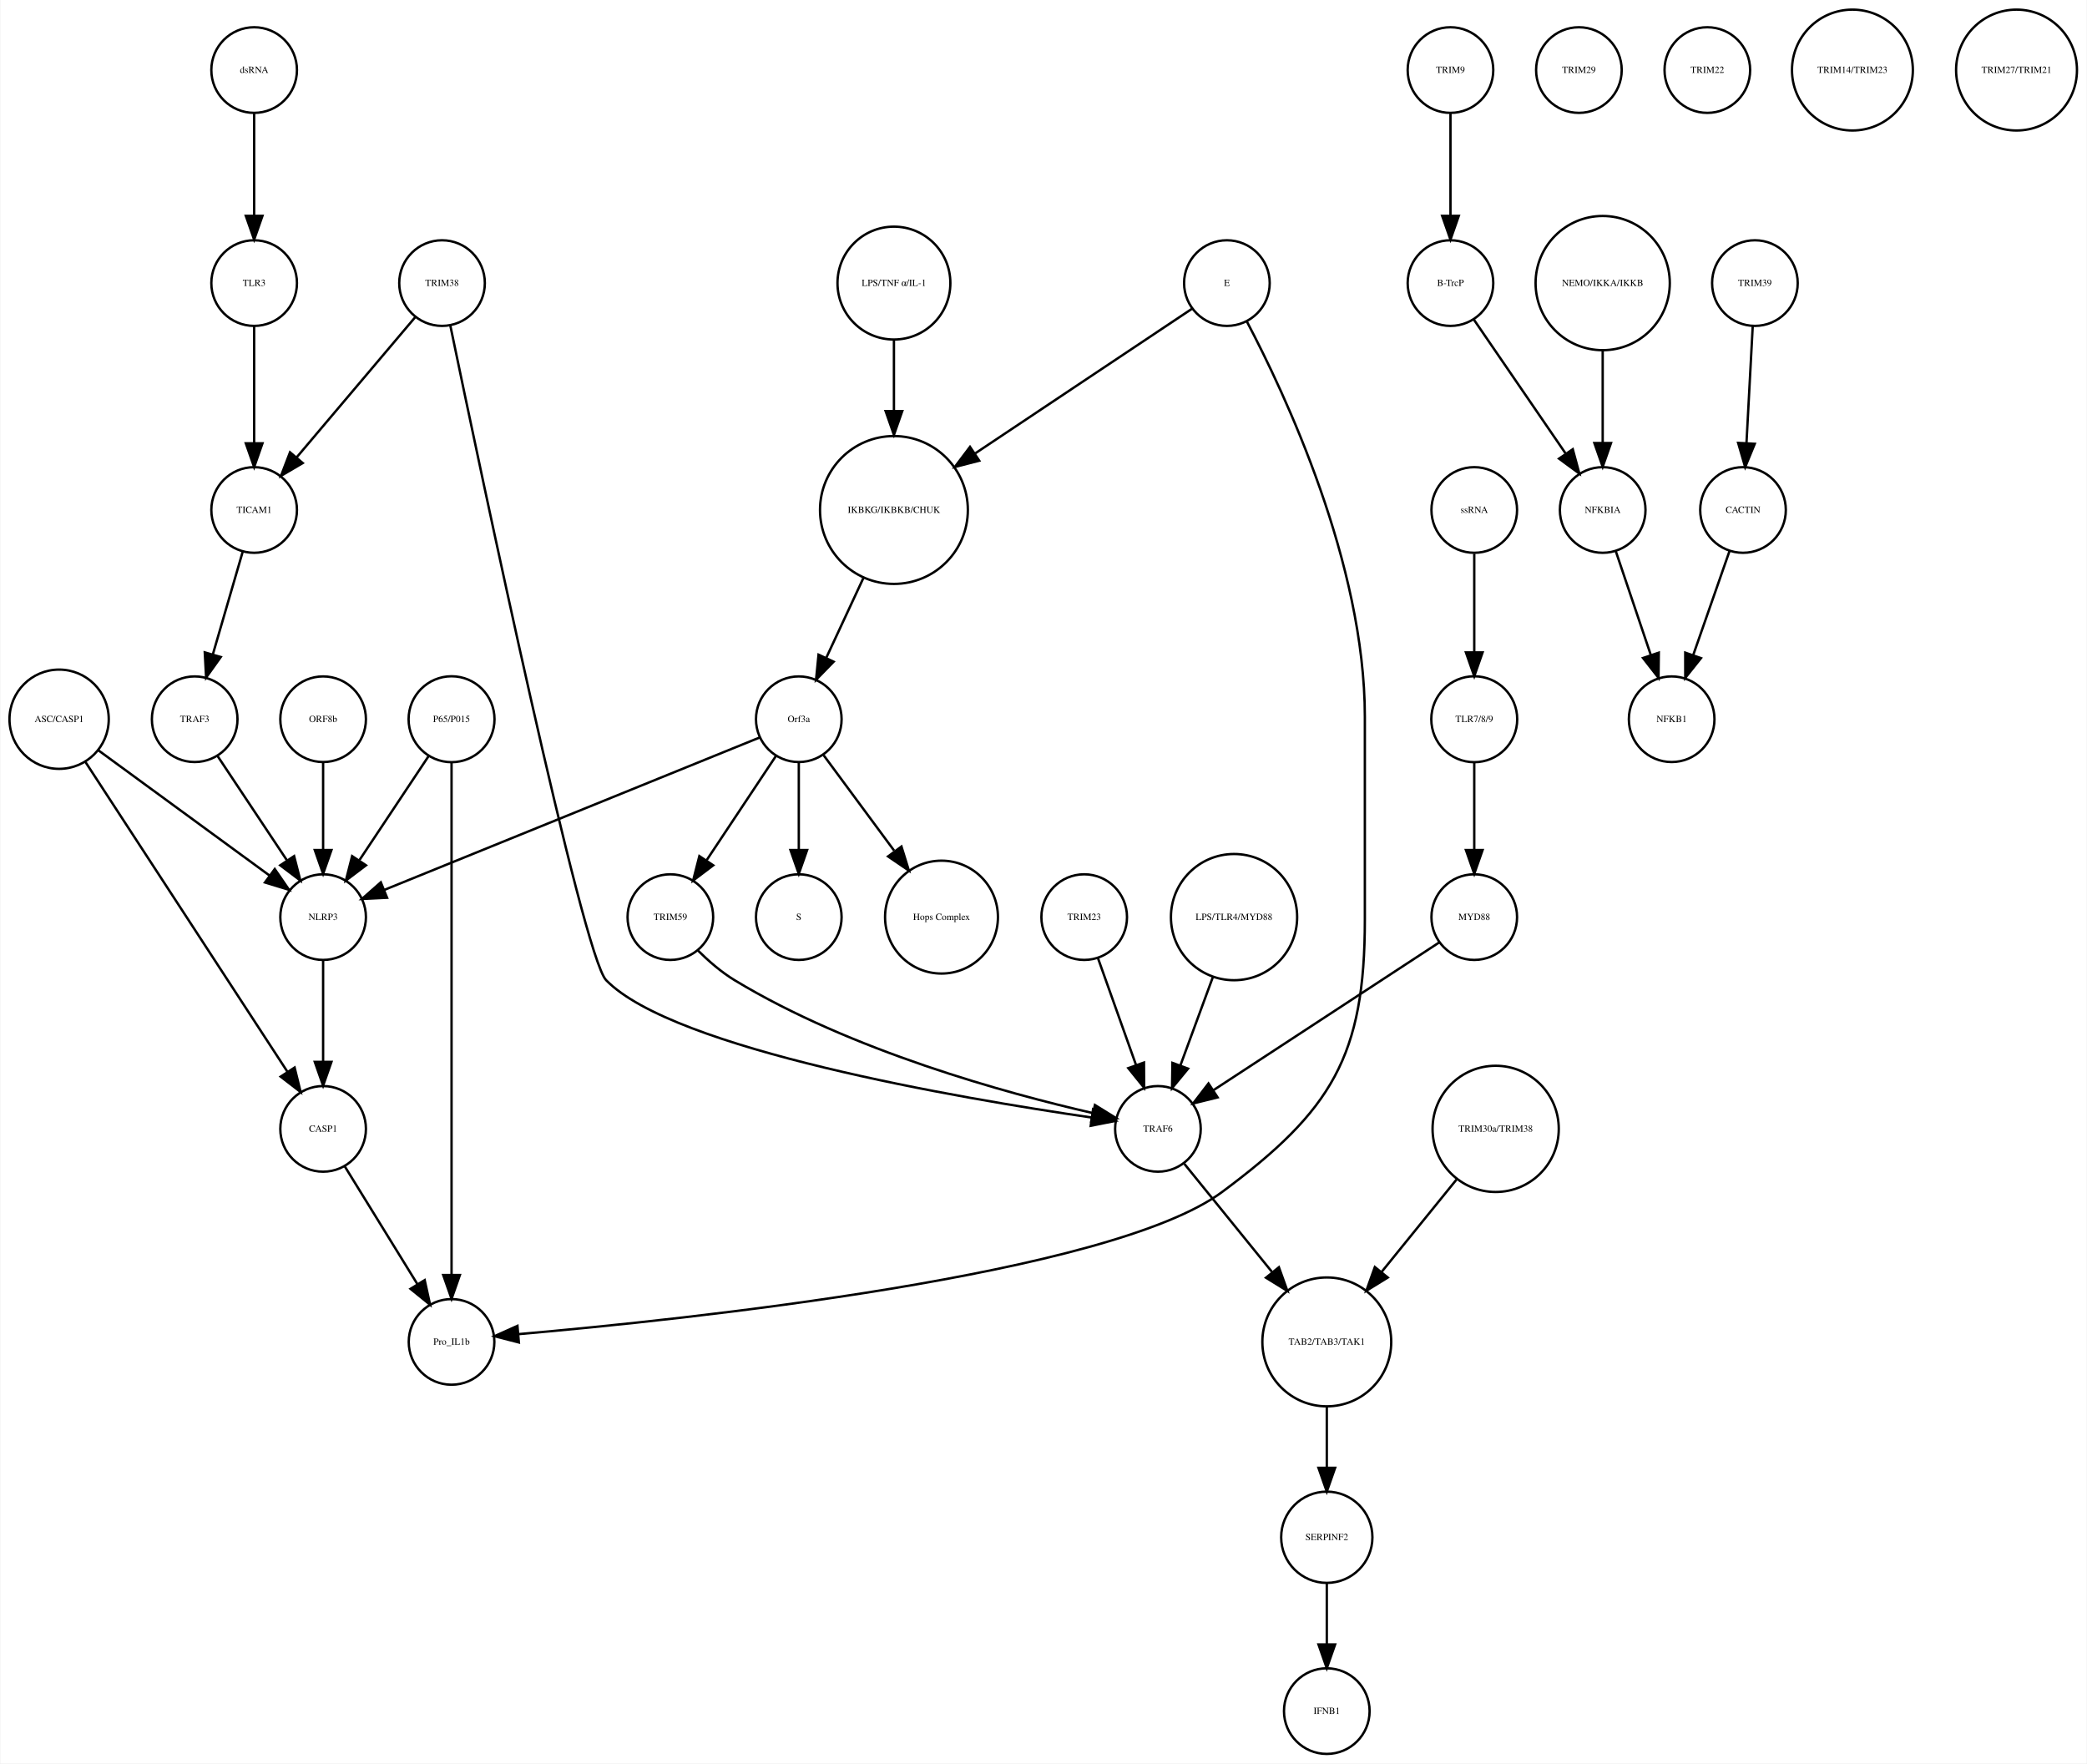
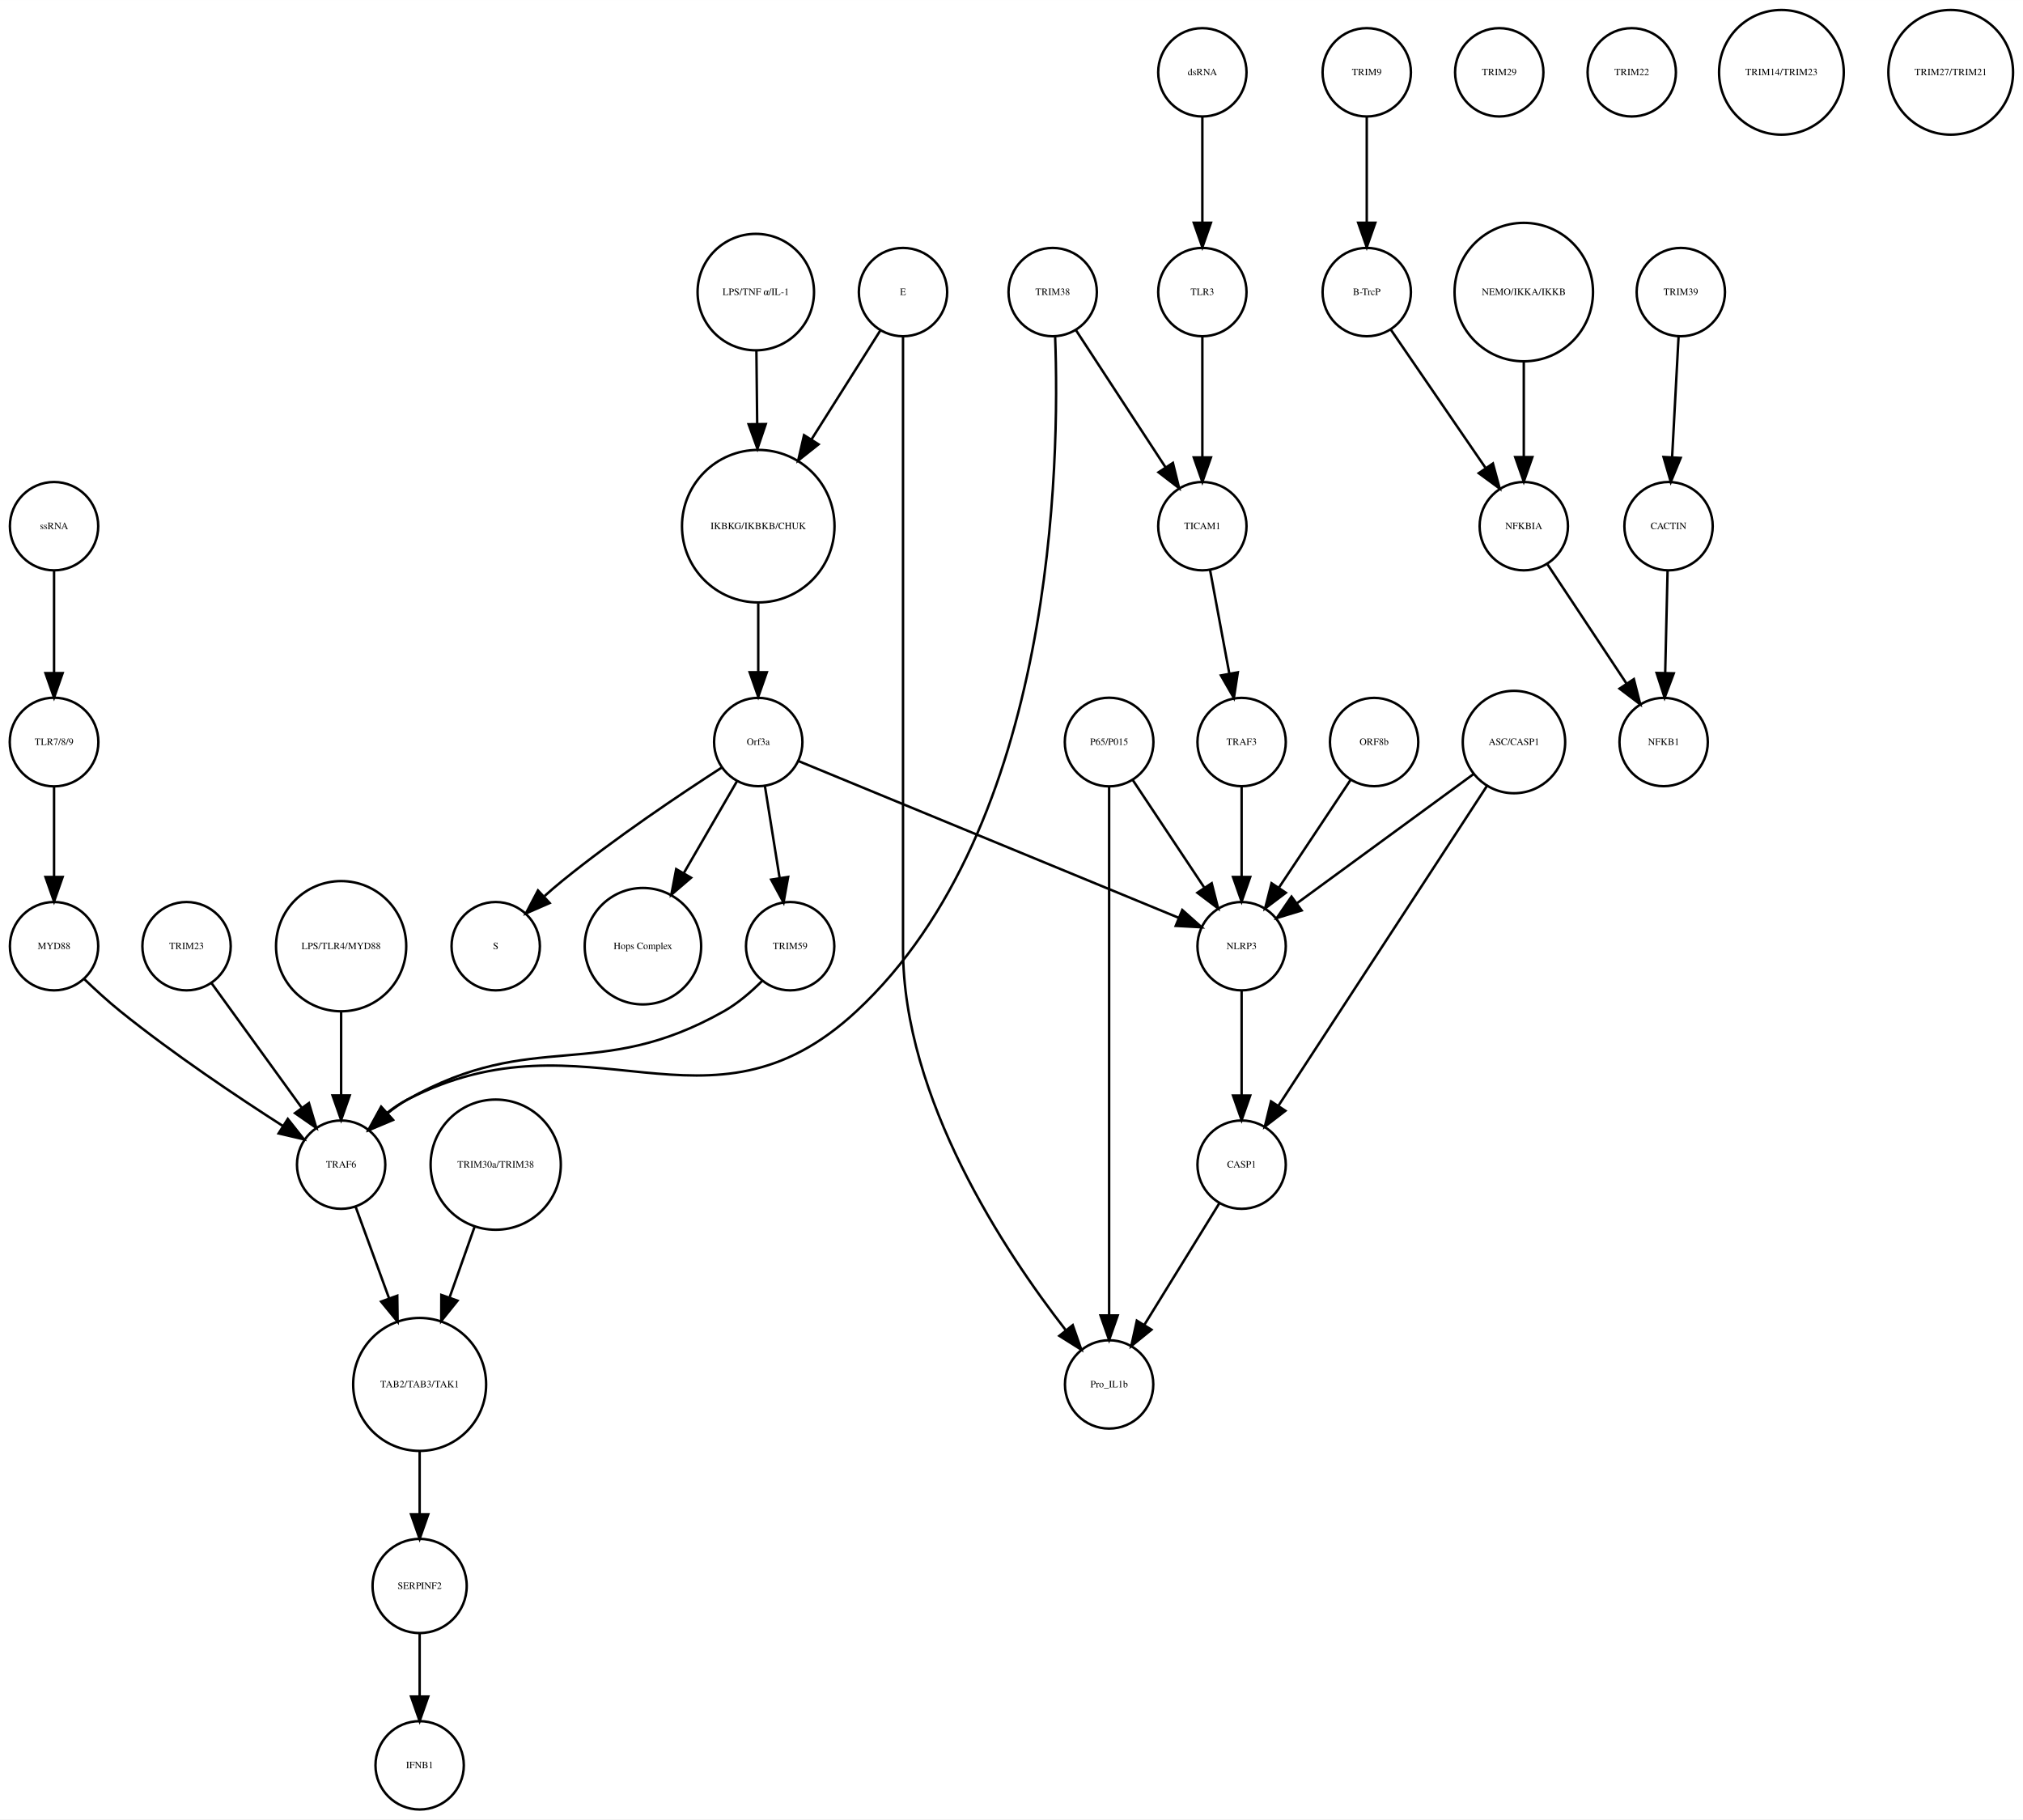
- <svg xmlns="http://www.w3.org/2000/svg" width="877pt" height="741pt" viewBox="0.00 0.00 877.14 741.41">
+ <svg xmlns="http://www.w3.org/2000/svg" width="824pt" height="741pt" viewBox="0.00 0.00 824.49 741.41">
  <g id="graph0" class="graph" transform="scale(1 1) rotate(0) translate(4 737.415)">
-     <polygon fill="white" stroke="none" points="-4,4 -4,-737.415 873.139,-737.415 873.139,4 -4,4" />
+     <polygon fill="white" stroke="none" points="-4,4 -4,-737.415 820.487,-737.415 820.487,4 -4,4" />
    <g id="node1" class="node">
-       <ellipse fill="none" stroke="black" cx="371.683" cy="-522.999" rx="31.08" ry="31.08" />
-       <text text-anchor="middle" x="371.683" y="-521.799" font-family="Times,serif" font-size="4.00">IKBKG/IKBKB/CHUK</text>
+       <ellipse fill="none" stroke="black" cx="305.031" cy="-522.999" rx="31.08" ry="31.08" />
+       <text text-anchor="middle" x="305.031" y="-521.799" font-family="Times,serif" font-size="4.00">IKBKG/IKBKB/CHUK</text>
    </g>
    <g id="node2" class="node">
-       <ellipse fill="none" stroke="black" cx="331.683" cy="-435.026" rx="18" ry="18" />
-       <text text-anchor="middle" x="331.683" y="-433.826" font-family="Times,serif" font-size="4.00">Orf3a</text>
+       <ellipse fill="none" stroke="black" cx="305.031" cy="-435.026" rx="18" ry="18" />
+       <text text-anchor="middle" x="305.031" y="-433.826" font-family="Times,serif" font-size="4.00">Orf3a</text>
    </g>
    <g id="edge1" class="edge">
-       <path fill="none" stroke="black" d="M358.806,-494.323C353.822,-483.61 348.158,-471.437 343.3,-460.996" />
-       <polygon fill="black" stroke="black" points="346.33,-459.21 338.938,-451.62 339.983,-462.163 346.33,-459.21" />
+       <path fill="none" stroke="black" d="M305.031,-491.446C305.031,-482.388 305.031,-472.523 305.031,-463.661" />
+       <polygon fill="black" stroke="black" points="308.531,-463.469 305.031,-453.469 301.531,-463.469 308.531,-463.469" />
    </g>
    <g id="node3" class="node">
-       <ellipse fill="none" stroke="black" cx="331.683" cy="-351.827" rx="18" ry="18" />
-       <text text-anchor="middle" x="331.683" y="-350.627" font-family="Times,serif" font-size="4.00">S</text>
+       <ellipse fill="none" stroke="black" cx="198.031" cy="-351.827" rx="18" ry="18" />
+       <text text-anchor="middle" x="198.031" y="-350.627" font-family="Times,serif" font-size="4.00">S</text>
    </g>
    <g id="edge2" class="edge">
-       <path fill="none" stroke="black" d="M331.683,-416.806C331.683,-406.148 331.683,-392.23 331.683,-380.097" />
-       <polygon fill="black" stroke="black" points="335.183,-380.022 331.683,-370.022 328.183,-380.022 335.183,-380.022" />
+       <path fill="none" stroke="black" d="M290.105,-424.597C273.667,-413.997 246.696,-395.957 225.031,-378.343 222.685,-376.436 220.293,-374.372 217.951,-372.272" />
+       <polygon fill="black" stroke="black" points="220.022,-369.419 210.315,-365.172 215.255,-374.545 220.022,-369.419" />
    </g>
    <g id="node9" class="node">
-       <ellipse fill="none" stroke="black" cx="391.683" cy="-351.827" rx="23.73" ry="23.73" />
-       <text text-anchor="middle" x="391.683" y="-350.627" font-family="Times,serif" font-size="4.00">Hops Complex</text>
+       <ellipse fill="none" stroke="black" cx="258.031" cy="-351.827" rx="23.73" ry="23.73" />
+       <text text-anchor="middle" x="258.031" y="-350.627" font-family="Times,serif" font-size="4.00">Hops Complex</text>
    </g>
    <g id="edge3" class="edge">
-       <path fill="none" stroke="black" d="M342.134,-419.882C350.287,-408.85 361.85,-393.2 371.756,-379.794" />
-       <polygon fill="black" stroke="black" points="374.846,-381.502 377.974,-371.379 369.216,-377.342 374.846,-381.502" />
+       <path fill="none" stroke="black" d="M296.411,-419.133C290.354,-408.67 282.058,-394.337 274.728,-381.674" />
+       <polygon fill="black" stroke="black" points="277.647,-379.728 269.608,-372.827 271.588,-383.235 277.647,-379.728" />
+     </g>
+     <g id="node32" class="node">
+       <ellipse fill="none" stroke="black" cx="318.031" cy="-351.827" rx="18" ry="18" />
+       <text text-anchor="middle" x="318.031" y="-350.627" font-family="Times,serif" font-size="4.00">TRIM59</text>
+     </g>
+     <g id="edge4" class="edge">
+       <path fill="none" stroke="black" d="M307.725,-417.202C309.45,-406.423 311.729,-392.193 313.704,-379.853" />
+       <polygon fill="black" stroke="black" points="317.216,-380.058 315.341,-369.63 310.304,-378.951 317.216,-380.058" />
+     </g>
+     <g id="node37" class="node">
+       <ellipse fill="none" stroke="black" cx="502.031" cy="-351.827" rx="18" ry="18" />
+       <text text-anchor="middle" x="502.031" y="-350.627" font-family="Times,serif" font-size="4.00">NLRP3</text>
+     </g>
+     <g id="edge5" class="edge">
+       <path fill="none" stroke="black" d="M321.488,-427.243C355.832,-413.087 435.342,-380.315 476.427,-363.38" />
+       <polygon fill="black" stroke="black" points="477.848,-366.581 485.759,-359.534 475.18,-360.109 477.848,-366.581" />
+     </g>
+     <g id="node4" class="node">
+       <ellipse fill="none" stroke="black" cx="553.031" cy="-707.959" rx="18" ry="18" />
+       <text text-anchor="middle" x="553.031" y="-706.759" font-family="Times,serif" font-size="4.00">TRIM9</text>
+     </g>
+     <g id="node5" class="node">
+       <ellipse fill="none" stroke="black" cx="553.031" cy="-618.396" rx="18" ry="18" />
+       <text text-anchor="middle" x="553.031" y="-617.196" font-family="Times,serif" font-size="4.00">B-TrcP</text>
+     </g>
+     <g id="edge6" class="edge">
+       <path fill="none" stroke="black" d="M553.031,-689.659C553.031,-677.426 553.031,-660.775 553.031,-646.753" />
+       <polygon fill="black" stroke="black" points="556.531,-646.659 553.031,-636.659 549.531,-646.659 556.531,-646.659" />
+     </g>
+     <g id="node20" class="node">
+       <ellipse fill="none" stroke="black" cx="617.031" cy="-522.999" rx="18" ry="18" />
+       <text text-anchor="middle" x="617.031" y="-521.799" font-family="Times,serif" font-size="4.00">NFKBIA</text>
+     </g>
+     <g id="edge7" class="edge">
+       <path fill="none" stroke="black" d="M562.751,-603.211C572.995,-588.262 589.285,-564.489 601.35,-546.883" />
+       <polygon fill="black" stroke="black" points="604.454,-548.545 607.22,-538.317 598.68,-544.588 604.454,-548.545" />
+     </g>
+     <g id="node6" class="node">
+       <ellipse fill="none" stroke="black" cx="681.031" cy="-618.396" rx="18" ry="18" />
+       <text text-anchor="middle" x="681.031" y="-617.196" font-family="Times,serif" font-size="4.00">TRIM39</text>
+     </g>
+     <g id="node7" class="node">
+       <ellipse fill="none" stroke="black" cx="676.031" cy="-522.999" rx="18" ry="18" />
+       <text text-anchor="middle" x="676.031" y="-521.799" font-family="Times,serif" font-size="4.00">CACTIN</text>
+     </g>
+     <g id="edge8" class="edge">
+       <path fill="none" stroke="black" d="M680.114,-600.265C679.381,-586.573 678.34,-567.12 677.492,-551.288" />
+       <polygon fill="black" stroke="black" points="680.972,-550.819 676.942,-541.021 673.982,-551.193 680.972,-550.819" />
+     </g>
+     <g id="node8" class="node">
+       <ellipse fill="none" stroke="black" cx="674.031" cy="-435.026" rx="18" ry="18" />
+       <text text-anchor="middle" x="674.031" y="-433.826" font-family="Times,serif" font-size="4.00">NFKB1</text>
+     </g>
+     <g id="edge9" class="edge">
+       <path fill="none" stroke="black" d="M675.626,-504.601C675.351,-492.754 674.98,-476.83 674.666,-463.309" />
+       <polygon fill="black" stroke="black" points="678.16,-463.021 674.429,-453.105 671.162,-463.184 678.16,-463.021" />
+     </g>
+     <g id="node10" class="node">
+       <ellipse fill="none" stroke="black" cx="135.031" cy="-351.827" rx="26.533" ry="26.533" />
+       <text text-anchor="middle" x="135.031" y="-350.627" font-family="Times,serif" font-size="4.00">LPS/TLR4/MYD88</text>
    </g>
    <g id="node13" class="node">
-       <ellipse fill="none" stroke="black" cx="131.683" cy="-351.827" rx="18" ry="18" />
-       <text text-anchor="middle" x="131.683" y="-350.627" font-family="Times,serif" font-size="4.00">NLRP3</text>
-     </g>
-     <g id="edge4" class="edge">
-       <path fill="none" stroke="black" d="M315.316,-427.381C280.583,-413.28 199.266,-380.265 157.478,-363.3" />
-       <polygon fill="black" stroke="black" points="158.577,-359.969 147.995,-359.45 155.944,-366.455 158.577,-359.969" />
+       <ellipse fill="none" stroke="black" cx="135.031" cy="-262.794" rx="18" ry="18" />
+       <text text-anchor="middle" x="135.031" y="-261.594" font-family="Times,serif" font-size="4.00">TRAF6</text>
+     </g>
+     <g id="edge10" class="edge">
+       <path fill="none" stroke="black" d="M135.031,-325.185C135.031,-314.505 135.031,-302.086 135.031,-291.223" />
+       <polygon fill="black" stroke="black" points="138.531,-291.002 135.031,-281.002 131.531,-291.002 138.531,-291.002" />
+     </g>
+     <g id="node11" class="node">
+       <ellipse fill="none" stroke="black" cx="364.031" cy="-618.396" rx="18" ry="18" />
+       <text text-anchor="middle" x="364.031" y="-617.196" font-family="Times,serif" font-size="4.00">E</text>
+     </g>
+     <g id="edge12" class="edge">
+       <path fill="none" stroke="black" d="M354.812,-602.802C347.335,-590.965 336.488,-573.795 326.826,-558.501" />
+       <polygon fill="black" stroke="black" points="329.609,-556.352 321.309,-549.767 323.691,-560.091 329.609,-556.352" />
+     </g>
+     <g id="node31" class="node">
+       <ellipse fill="none" stroke="black" cx="448.031" cy="-173.231" rx="18" ry="18" />
+       <text text-anchor="middle" x="448.031" y="-172.031" font-family="Times,serif" font-size="4.00">Pro_IL1b</text>
+     </g>
+     <g id="edge11" class="edge">
+       <path fill="none" stroke="black" d="M364.031,-600.392C364.031,-568.275 364.031,-496.483 364.031,-436.026 364.031,-436.026 364.031,-436.026 364.031,-350.827 364.031,-289.692 405.592,-227.187 430.246,-195.487" />
+       <polygon fill="black" stroke="black" points="433.205,-197.39 436.703,-187.39 427.732,-193.026 433.205,-197.39" />
+     </g>
+     <g id="node12" class="node">
+       <ellipse fill="none" stroke="black" cx="18.031" cy="-351.827" rx="18" ry="18" />
+       <text text-anchor="middle" x="18.031" y="-350.627" font-family="Times,serif" font-size="4.00">MYD88</text>
+     </g>
+     <g id="edge13" class="edge">
+       <path fill="none" stroke="black" d="M30.296,-338.458C34.791,-334.137 40.01,-329.358 45.031,-325.31 66.559,-307.959 92.827,-290.378 111.413,-278.48" />
+       <polygon fill="black" stroke="black" points="113.294,-281.431 119.866,-273.121 109.546,-275.519 113.294,-281.431" />
+     </g>
+     <g id="node26" class="node">
+       <ellipse fill="none" stroke="black" cx="167.031" cy="-173.231" rx="27.094" ry="27.094" />
+       <text text-anchor="middle" x="167.031" y="-172.031" font-family="Times,serif" font-size="4.00">TAB2/TAB3/TAK1</text>
+     </g>
+     <g id="edge14" class="edge">
+       <path fill="none" stroke="black" d="M140.901,-245.733C144.725,-235.268 149.862,-221.213 154.568,-208.333" />
+       <polygon fill="black" stroke="black" points="157.91,-209.387 158.055,-198.793 151.335,-206.984 157.91,-209.387" />
+     </g>
+     <g id="node14" class="node">
+       <ellipse fill="none" stroke="black" cx="617.031" cy="-618.396" rx="28.215" ry="28.215" />
+       <text text-anchor="middle" x="617.031" y="-617.196" font-family="Times,serif" font-size="4.00">NEMO/IKKA/IKKB</text>
+     </g>
+     <g id="edge15" class="edge">
+       <path fill="none" stroke="black" d="M617.031,-590.13C617.031,-577.887 617.031,-563.475 617.031,-551.235" />
+       <polygon fill="black" stroke="black" points="620.531,-551.147 617.031,-541.147 613.531,-551.147 620.531,-551.147" />
+     </g>
+     <g id="node15" class="node">
+       <ellipse fill="none" stroke="black" cx="448.031" cy="-435.026" rx="18.062" ry="18.062" />
+       <text text-anchor="middle" x="448.031" y="-433.826" font-family="Times,serif" font-size="4.00">P65/P015</text>
+     </g>
+     <g id="edge17" class="edge">
+       <path fill="none" stroke="black" d="M448.031,-416.98C448.031,-372.941 448.031,-255.078 448.031,-201.461" />
+       <polygon fill="black" stroke="black" points="451.531,-201.339 448.031,-191.339 444.531,-201.339 451.531,-201.339" />
+     </g>
+     <g id="edge16" class="edge">
+       <path fill="none" stroke="black" d="M457.685,-419.51C465.748,-407.385 477.39,-389.88 486.722,-375.847" />
+       <polygon fill="black" stroke="black" points="489.837,-377.483 492.461,-367.218 484.009,-373.607 489.837,-377.483" />
+     </g>
+     <g id="node16" class="node">
+       <ellipse fill="none" stroke="black" cx="502.031" cy="-435.026" rx="18" ry="18" />
+       <text text-anchor="middle" x="502.031" y="-433.826" font-family="Times,serif" font-size="4.00">TRAF3</text>
+     </g>
+     <g id="edge18" class="edge">
+       <path fill="none" stroke="black" d="M502.031,-416.806C502.031,-406.148 502.031,-392.23 502.031,-380.097" />
+       <polygon fill="black" stroke="black" points="505.531,-380.022 502.031,-370.022 498.531,-380.022 505.531,-380.022" />
+     </g>
+     <g id="node17" class="node">
+       <ellipse fill="none" stroke="black" cx="613.031" cy="-435.026" rx="20.867" ry="20.867" />
+       <text text-anchor="middle" x="613.031" y="-433.826" font-family="Times,serif" font-size="4.00">ASC/CASP1</text>
+     </g>
+     <g id="node22" class="node">
+       <ellipse fill="none" stroke="black" cx="502.031" cy="-262.794" rx="18" ry="18" />
+       <text text-anchor="middle" x="502.031" y="-261.594" font-family="Times,serif" font-size="4.00">CASP1</text>
+     </g>
+     <g id="edge20" class="edge">
+       <path fill="none" stroke="black" d="M602.186,-417.394C582.255,-386.828 539.771,-321.672 517.069,-286.856" />
+       <polygon fill="black" stroke="black" points="519.881,-284.76 511.487,-278.295 514.017,-288.584 519.881,-284.76" />
+     </g>
+     <g id="edge19" class="edge">
+       <path fill="none" stroke="black" d="M596.653,-422.045C577.572,-408.087 545.938,-384.946 524.553,-369.303" />
+       <polygon fill="black" stroke="black" points="526.495,-366.387 516.358,-363.307 522.362,-372.036 526.495,-366.387" />
+     </g>
+     <g id="node18" class="node">
+       <ellipse fill="none" stroke="black" cx="556.031" cy="-435.026" rx="18" ry="18" />
+       <text text-anchor="middle" x="556.031" y="-433.826" font-family="Times,serif" font-size="4.00">ORF8b</text>
+     </g>
+     <g id="edge21" class="edge">
+       <path fill="none" stroke="black" d="M546.377,-419.51C538.314,-407.385 526.672,-389.88 517.34,-375.847" />
+       <polygon fill="black" stroke="black" points="520.054,-373.607 511.602,-367.218 514.225,-377.483 520.054,-373.607" />
+     </g>
+     <g id="node19" class="node">
+       <ellipse fill="none" stroke="black" cx="425.031" cy="-618.396" rx="18" ry="18" />
+       <text text-anchor="middle" x="425.031" y="-617.196" font-family="Times,serif" font-size="4.00">TRIM38</text>
+     </g>
+     <g id="edge23" class="edge">
+       <path fill="none" stroke="black" d="M426.031,-600.136C427.937,-549.579 426.097,-400.657 345.031,-325.31 284.315,-268.878 235.72,-327.272 162.031,-289.31 159.199,-287.851 156.454,-286.005 153.868,-283.975" />
+       <polygon fill="black" stroke="black" points="156.015,-281.199 146.239,-277.115 151.335,-286.404 156.015,-281.199" />
    </g>
    <g id="node34" class="node">
-       <ellipse fill="none" stroke="black" cx="277.683" cy="-351.827" rx="18" ry="18" />
-       <text text-anchor="middle" x="277.683" y="-350.627" font-family="Times,serif" font-size="4.00">TRIM59</text>
-     </g>
-     <g id="edge5" class="edge">
-       <path fill="none" stroke="black" d="M322.029,-419.51C313.966,-407.385 302.324,-389.88 292.992,-375.847" />
-       <polygon fill="black" stroke="black" points="295.705,-373.607 287.253,-367.218 289.877,-377.483 295.705,-373.607" />
-     </g>
-     <g id="node4" class="node">
-       <ellipse fill="none" stroke="black" cx="605.683" cy="-707.959" rx="18" ry="18" />
-       <text text-anchor="middle" x="605.683" y="-706.759" font-family="Times,serif" font-size="4.00">TRIM9</text>
-     </g>
-     <g id="node5" class="node">
-       <ellipse fill="none" stroke="black" cx="605.683" cy="-618.396" rx="18" ry="18" />
-       <text text-anchor="middle" x="605.683" y="-617.196" font-family="Times,serif" font-size="4.00">B-TrcP</text>
-     </g>
-     <g id="edge6" class="edge">
-       <path fill="none" stroke="black" d="M605.683,-689.659C605.683,-677.426 605.683,-660.775 605.683,-646.753" />
-       <polygon fill="black" stroke="black" points="609.183,-646.659 605.683,-636.659 602.183,-646.659 609.183,-646.659" />
+       <ellipse fill="none" stroke="black" cx="486.031" cy="-522.999" rx="18" ry="18" />
+       <text text-anchor="middle" x="486.031" y="-521.799" font-family="Times,serif" font-size="4.00">TICAM1</text>
+     </g>
+     <g id="edge22" class="edge">
+       <path fill="none" stroke="black" d="M434.562,-602.802C444.321,-587.861 459.631,-564.42 471.019,-546.984" />
+       <polygon fill="black" stroke="black" points="474.029,-548.776 476.567,-538.489 468.168,-544.948 474.029,-548.776" />
+     </g>
+     <g id="edge24" class="edge">
+       <path fill="none" stroke="black" d="M626.7,-507.415C635.516,-494.119 648.681,-474.262 658.89,-458.863" />
+       <polygon fill="black" stroke="black" points="661.896,-460.664 664.505,-450.395 656.062,-456.795 661.896,-460.664" />
+     </g>
+     <g id="node21" class="node">
+       <ellipse fill="none" stroke="black" cx="607.031" cy="-707.959" rx="18" ry="18" />
+       <text text-anchor="middle" x="607.031" y="-706.759" font-family="Times,serif" font-size="4.00">TRIM29</text>
+     </g>
+     <g id="edge25" class="edge">
+       <path fill="none" stroke="black" d="M492.871,-246.94C484.52,-233.398 472.047,-213.174 462.375,-197.49" />
+       <polygon fill="black" stroke="black" points="465.284,-195.54 457.056,-188.865 459.326,-199.214 465.284,-195.54" />
+     </g>
+     <g id="node23" class="node">
+       <ellipse fill="none" stroke="black" cx="167.031" cy="-91.092" rx="19.184" ry="19.184" />
+       <text text-anchor="middle" x="167.031" y="-89.892" font-family="Times,serif" font-size="4.00">SERPINF2</text>
+     </g>
+     <g id="node27" class="node">
+       <ellipse fill="none" stroke="black" cx="167.031" cy="-18" rx="18" ry="18" />
+       <text text-anchor="middle" x="167.031" y="-16.8" font-family="Times,serif" font-size="4.00">IFNB1</text>
+     </g>
+     <g id="edge26" class="edge">
+       <path fill="none" stroke="black" d="M167.031,-71.784C167.031,-64.031 167.031,-54.836 167.031,-46.309" />
+       <polygon fill="black" stroke="black" points="170.531,-46.025 167.031,-36.026 163.531,-46.026 170.531,-46.025" />
    </g>
    <g id="node24" class="node">
-       <ellipse fill="none" stroke="black" cx="669.683" cy="-522.999" rx="18" ry="18" />
-       <text text-anchor="middle" x="669.683" y="-521.799" font-family="Times,serif" font-size="4.00">NFKBIA</text>
-     </g>
-     <g id="edge7" class="edge">
-       <path fill="none" stroke="black" d="M615.403,-603.211C625.647,-588.262 641.937,-564.489 654.002,-546.883" />
-       <polygon fill="black" stroke="black" points="657.106,-548.545 659.871,-538.317 651.331,-544.588 657.106,-548.545" />
-     </g>
-     <g id="node6" class="node">
-       <ellipse fill="none" stroke="black" cx="733.683" cy="-618.396" rx="18" ry="18" />
-       <text text-anchor="middle" x="733.683" y="-617.196" font-family="Times,serif" font-size="4.00">TRIM39</text>
-     </g>
-     <g id="node7" class="node">
-       <ellipse fill="none" stroke="black" cx="728.683" cy="-522.999" rx="18" ry="18" />
-       <text text-anchor="middle" x="728.683" y="-521.799" font-family="Times,serif" font-size="4.00">CACTIN</text>
-     </g>
-     <g id="edge8" class="edge">
-       <path fill="none" stroke="black" d="M732.766,-600.265C732.033,-586.573 730.991,-567.12 730.144,-551.288" />
-       <polygon fill="black" stroke="black" points="733.624,-550.819 729.594,-541.021 726.634,-551.193 733.624,-550.819" />
-     </g>
-     <g id="node8" class="node">
-       <ellipse fill="none" stroke="black" cx="698.683" cy="-435.026" rx="18" ry="18" />
-       <text text-anchor="middle" x="698.683" y="-433.826" font-family="Times,serif" font-size="4.00">NFKB1</text>
-     </g>
-     <g id="edge9" class="edge">
-       <path fill="none" stroke="black" d="M723.04,-505.828C718.751,-493.538 712.764,-476.378 707.798,-462.149" />
-       <polygon fill="black" stroke="black" points="711.002,-460.705 704.402,-452.417 704.392,-463.012 711.002,-460.705" />
-     </g>
-     <g id="node10" class="node">
-       <ellipse fill="none" stroke="black" cx="77.683" cy="-435.026" rx="18" ry="18" />
-       <text text-anchor="middle" x="77.683" y="-433.826" font-family="Times,serif" font-size="4.00">TRAF3</text>
-     </g>
-     <g id="edge10" class="edge">
-       <path fill="none" stroke="black" d="M87.337,-419.51C95.4,-407.385 107.042,-389.88 116.374,-375.847" />
-       <polygon fill="black" stroke="black" points="119.489,-377.483 122.112,-367.218 113.66,-373.607 119.489,-377.483" />
-     </g>
-     <g id="node11" class="node">
-       <ellipse fill="none" stroke="black" cx="624.683" cy="-262.794" rx="26.533" ry="26.533" />
-       <text text-anchor="middle" x="624.683" y="-261.594" font-family="Times,serif" font-size="4.00">TRIM30a/TRIM38</text>
+       <ellipse fill="none" stroke="black" cx="18.031" cy="-522.999" rx="18" ry="18" />
+       <text text-anchor="middle" x="18.031" y="-521.799" font-family="Times,serif" font-size="4.00">ssRNA</text>
    </g>
    <g id="node39" class="node">
-       <ellipse fill="none" stroke="black" cx="553.683" cy="-173.231" rx="27.094" ry="27.094" />
-       <text text-anchor="middle" x="553.683" y="-172.031" font-family="Times,serif" font-size="4.00">TAB2/TAB3/TAK1</text>
-     </g>
-     <g id="edge11" class="edge">
-       <path fill="none" stroke="black" d="M608.216,-241.485C598.874,-229.964 587.035,-215.363 576.777,-202.713" />
-       <polygon fill="black" stroke="black" points="579.324,-200.296 570.307,-194.733 573.886,-204.705 579.324,-200.296" />
-     </g>
-     <g id="node12" class="node">
-       <ellipse fill="none" stroke="black" cx="181.683" cy="-618.396" rx="18" ry="18" />
-       <text text-anchor="middle" x="181.683" y="-617.196" font-family="Times,serif" font-size="4.00">TRIM38</text>
-     </g>
-     <g id="node27" class="node">
-       <ellipse fill="none" stroke="black" cx="482.683" cy="-262.794" rx="18" ry="18" />
-       <text text-anchor="middle" x="482.683" y="-261.594" font-family="Times,serif" font-size="4.00">TRAF6</text>
-     </g>
-     <g id="edge12" class="edge">
-       <path fill="none" stroke="black" d="M185.138,-600.672C197.707,-540.139 240.78,-335.486 250.683,-325.31 279.086,-296.124 399.373,-275.644 454.668,-267.59" />
-       <polygon fill="black" stroke="black" points="455.407,-271.02 464.814,-266.146 454.421,-264.09 455.407,-271.02" />
-     </g>
-     <g id="node32" class="node">
-       <ellipse fill="none" stroke="black" cx="102.683" cy="-522.999" rx="18" ry="18" />
-       <text text-anchor="middle" x="102.683" y="-521.799" font-family="Times,serif" font-size="4.00">TICAM1</text>
-     </g>
-     <g id="edge13" class="edge">
-       <path fill="none" stroke="black" d="M170.364,-604.014C157.341,-588.617 135.789,-563.138 120.508,-545.072" />
-       <polygon fill="black" stroke="black" points="123.111,-542.73 113.981,-537.355 117.767,-547.251 123.111,-542.73" />
+       <ellipse fill="none" stroke="black" cx="18.031" cy="-435.026" rx="18.062" ry="18.062" />
+       <text text-anchor="middle" x="18.031" y="-433.826" font-family="Times,serif" font-size="4.00">TLR7/8/9</text>
+     </g>
+     <g id="edge27" class="edge">
+       <path fill="none" stroke="black" d="M18.031,-504.601C18.031,-492.754 18.031,-476.83 18.031,-463.309" />
+       <polygon fill="black" stroke="black" points="21.531,-463.105 18.031,-453.105 14.531,-463.105 21.531,-463.105" />
+     </g>
+     <g id="node25" class="node">
+       <ellipse fill="none" stroke="black" cx="304.031" cy="-618.396" rx="23.73" ry="23.73" />
+       <text text-anchor="middle" x="304.031" y="-617.196" font-family="Times,serif" font-size="4.00">LPS/TNF α/IL-1</text>
+     </g>
+     <g id="edge28" class="edge">
+       <path fill="none" stroke="black" d="M304.278,-594.309C304.374,-585.408 304.486,-574.955 304.594,-564.87" />
+       <polygon fill="black" stroke="black" points="308.096,-564.611 304.704,-554.574 301.097,-564.536 308.096,-564.611" />
+     </g>
+     <g id="edge29" class="edge">
+       <path fill="none" stroke="black" d="M167.031,-145.99C167.031,-137.774 167.031,-128.673 167.031,-120.325" />
+       <polygon fill="black" stroke="black" points="170.531,-120.277 167.031,-110.277 163.531,-120.277 170.531,-120.277" />
+     </g>
+     <g id="node28" class="node">
+       <ellipse fill="none" stroke="black" cx="72.031" cy="-351.827" rx="18" ry="18" />
+       <text text-anchor="middle" x="72.031" y="-350.627" font-family="Times,serif" font-size="4.00">TRIM23</text>
+     </g>
+     <g id="edge30" class="edge">
+       <path fill="none" stroke="black" d="M82.153,-336.844C92.073,-323.14 107.348,-302.038 118.934,-286.032" />
+       <polygon fill="black" stroke="black" points="121.906,-287.895 124.934,-277.743 116.235,-283.791 121.906,-287.895" />
+     </g>
+     <g id="node29" class="node">
+       <ellipse fill="none" stroke="black" cx="661.031" cy="-707.959" rx="18" ry="18" />
+       <text text-anchor="middle" x="661.031" y="-706.759" font-family="Times,serif" font-size="4.00">TRIM22</text>
+     </g>
+     <g id="node30" class="node">
+       <ellipse fill="none" stroke="black" cx="486.031" cy="-618.396" rx="18" ry="18" />
+       <text text-anchor="middle" x="486.031" y="-617.196" font-family="Times,serif" font-size="4.00">TLR3</text>
+     </g>
+     <g id="edge31" class="edge">
+       <path fill="none" stroke="black" d="M486.031,-600.265C486.031,-586.573 486.031,-567.12 486.031,-551.288" />
+       <polygon fill="black" stroke="black" points="489.531,-551.02 486.031,-541.021 482.531,-551.021 489.531,-551.02" />
+     </g>
+     <g id="edge32" class="edge">
+       <path fill="none" stroke="black" d="M306.691,-337.75C302.207,-333.257 296.758,-328.549 291.031,-325.31 239.218,-296.011 213.845,-318.61 162.031,-289.31 159.257,-287.742 156.549,-285.828 153.983,-283.762" />
+       <polygon fill="black" stroke="black" points="156.134,-280.987 146.371,-276.871 151.436,-286.177 156.134,-280.987" />
+     </g>
+     <g id="node33" class="node">
+       <ellipse fill="none" stroke="black" cx="198.031" cy="-262.794" rx="26.533" ry="26.533" />
+       <text text-anchor="middle" x="198.031" y="-261.594" font-family="Times,serif" font-size="4.00">TRIM30a/TRIM38</text>
+     </g>
+     <g id="edge33" class="edge">
+       <path fill="none" stroke="black" d="M189.396,-237.403C186.258,-228.539 182.65,-218.347 179.26,-208.772" />
+       <polygon fill="black" stroke="black" points="182.472,-207.358 175.836,-199.099 175.874,-209.694 182.472,-207.358" />
+     </g>
+     <g id="edge34" class="edge">
+       <path fill="none" stroke="black" d="M489.192,-505.013C491.428,-493.003 494.47,-476.654 497.032,-462.887" />
+       <polygon fill="black" stroke="black" points="500.488,-463.448 498.877,-452.976 493.606,-462.167 500.488,-463.448" />
+     </g>
+     <g id="node35" class="node">
+       <ellipse fill="none" stroke="black" cx="486.031" cy="-707.959" rx="18" ry="18" />
+       <text text-anchor="middle" x="486.031" y="-706.759" font-family="Times,serif" font-size="4.00">dsRNA</text>
+     </g>
+     <g id="edge35" class="edge">
+       <path fill="none" stroke="black" d="M486.031,-689.659C486.031,-677.426 486.031,-660.775 486.031,-646.753" />
+       <polygon fill="black" stroke="black" points="489.531,-646.659 486.031,-636.659 482.531,-646.659 489.531,-646.659" />
+     </g>
+     <g id="node36" class="node">
+       <ellipse fill="none" stroke="black" cx="722.031" cy="-707.959" rx="25.412" ry="25.412" />
+       <text text-anchor="middle" x="722.031" y="-706.759" font-family="Times,serif" font-size="4.00">TRIM14/TRIM23</text>
+     </g>
+     <g id="edge36" class="edge">
+       <path fill="none" stroke="black" d="M502.031,-333.632C502.031,-321.473 502.031,-304.923 502.031,-290.986" />
+       <polygon fill="black" stroke="black" points="505.531,-290.953 502.031,-280.953 498.531,-290.953 505.531,-290.953" />
    </g>
    <g id="node38" class="node">
-       <ellipse fill="none" stroke="black" cx="131.683" cy="-262.794" rx="18" ry="18" />
-       <text text-anchor="middle" x="131.683" y="-261.594" font-family="Times,serif" font-size="4.00">CASP1</text>
-     </g>
-     <g id="edge14" class="edge">
-       <path fill="none" stroke="black" d="M131.683,-333.632C131.683,-321.473 131.683,-304.923 131.683,-290.986" />
-       <polygon fill="black" stroke="black" points="135.183,-290.953 131.683,-280.953 128.183,-290.953 135.183,-290.953" />
-     </g>
-     <g id="node14" class="node">
-       <ellipse fill="none" stroke="black" cx="659.683" cy="-707.959" rx="18" ry="18" />
-       <text text-anchor="middle" x="659.683" y="-706.759" font-family="Times,serif" font-size="4.00">TRIM29</text>
-     </g>
-     <g id="node15" class="node">
-       <ellipse fill="none" stroke="black" cx="451.683" cy="-351.827" rx="18" ry="18" />
-       <text text-anchor="middle" x="451.683" y="-350.627" font-family="Times,serif" font-size="4.00">TRIM23</text>
-     </g>
-     <g id="edge15" class="edge">
-       <path fill="none" stroke="black" d="M457.514,-334.457C462.017,-321.814 468.333,-304.082 473.511,-289.544" />
-       <polygon fill="black" stroke="black" points="476.82,-290.685 476.878,-280.091 470.226,-288.337 476.82,-290.685" />
-     </g>
-     <g id="node16" class="node">
-       <ellipse fill="none" stroke="black" cx="185.683" cy="-435.026" rx="18.062" ry="18.062" />
-       <text text-anchor="middle" x="185.683" y="-433.826" font-family="Times,serif" font-size="4.00">P65/P015</text>
-     </g>
-     <g id="edge16" class="edge">
-       <path fill="none" stroke="black" d="M176.029,-419.51C167.966,-407.385 156.324,-389.88 146.992,-375.847" />
-       <polygon fill="black" stroke="black" points="149.705,-373.607 141.253,-367.218 143.877,-377.483 149.705,-373.607" />
-     </g>
-     <g id="node28" class="node">
-       <ellipse fill="none" stroke="black" cx="185.683" cy="-173.231" rx="18" ry="18" />
-       <text text-anchor="middle" x="185.683" y="-172.031" font-family="Times,serif" font-size="4.00">Pro_IL1b</text>
-     </g>
-     <g id="edge17" class="edge">
-       <path fill="none" stroke="black" d="M185.683,-416.98C185.683,-372.941 185.683,-255.078 185.683,-201.461" />
-       <polygon fill="black" stroke="black" points="189.183,-201.339 185.683,-191.339 182.183,-201.339 189.183,-201.339" />
-     </g>
-     <g id="node17" class="node">
-       <ellipse fill="none" stroke="black" cx="713.683" cy="-707.959" rx="18" ry="18" />
-       <text text-anchor="middle" x="713.683" y="-706.759" font-family="Times,serif" font-size="4.00">TRIM22</text>
-     </g>
-     <g id="node18" class="node">
-       <ellipse fill="none" stroke="black" cx="553.683" cy="-91.092" rx="19.184" ry="19.184" />
-       <text text-anchor="middle" x="553.683" y="-89.892" font-family="Times,serif" font-size="4.00">SERPINF2</text>
-     </g>
-     <g id="node30" class="node">
-       <ellipse fill="none" stroke="black" cx="553.683" cy="-18" rx="18" ry="18" />
-       <text text-anchor="middle" x="553.683" y="-16.8" font-family="Times,serif" font-size="4.00">IFNB1</text>
-     </g>
-     <g id="edge18" class="edge">
-       <path fill="none" stroke="black" d="M553.683,-71.784C553.683,-64.031 553.683,-54.836 553.683,-46.309" />
-       <polygon fill="black" stroke="black" points="557.183,-46.025 553.683,-36.026 550.183,-46.026 557.183,-46.025" />
-     </g>
-     <g id="node19" class="node">
-       <ellipse fill="none" stroke="black" cx="615.683" cy="-522.999" rx="18" ry="18" />
-       <text text-anchor="middle" x="615.683" y="-521.799" font-family="Times,serif" font-size="4.00">ssRNA</text>
-     </g>
-     <g id="node26" class="node">
-       <ellipse fill="none" stroke="black" cx="615.683" cy="-435.026" rx="18.062" ry="18.062" />
-       <text text-anchor="middle" x="615.683" y="-433.826" font-family="Times,serif" font-size="4.00">TLR7/8/9</text>
-     </g>
-     <g id="edge19" class="edge">
-       <path fill="none" stroke="black" d="M615.683,-504.601C615.683,-492.754 615.683,-476.83 615.683,-463.309" />
-       <polygon fill="black" stroke="black" points="619.183,-463.105 615.683,-453.105 612.183,-463.105 619.183,-463.105" />
-     </g>
-     <g id="node20" class="node">
-       <ellipse fill="none" stroke="black" cx="774.683" cy="-707.959" rx="25.412" ry="25.412" />
-       <text text-anchor="middle" x="774.683" y="-706.759" font-family="Times,serif" font-size="4.00">TRIM14/TRIM23</text>
-     </g>
-     <g id="node21" class="node">
-       <ellipse fill="none" stroke="black" cx="102.683" cy="-618.396" rx="18" ry="18" />
-       <text text-anchor="middle" x="102.683" y="-617.196" font-family="Times,serif" font-size="4.00">TLR3</text>
-     </g>
-     <g id="edge20" class="edge">
-       <path fill="none" stroke="black" d="M102.683,-600.265C102.683,-586.573 102.683,-567.12 102.683,-551.288" />
-       <polygon fill="black" stroke="black" points="106.183,-551.02 102.683,-541.021 99.183,-551.021 106.183,-551.02" />
-     </g>
-     <g id="node22" class="node">
-       <ellipse fill="none" stroke="black" cx="371.683" cy="-618.396" rx="23.73" ry="23.73" />
-       <text text-anchor="middle" x="371.683" y="-617.196" font-family="Times,serif" font-size="4.00">LPS/TNF α/IL-1</text>
-     </g>
-     <g id="edge21" class="edge">
-       <path fill="none" stroke="black" d="M371.683,-594.309C371.683,-585.408 371.683,-574.955 371.683,-564.87" />
-       <polygon fill="black" stroke="black" points="375.183,-564.574 371.683,-554.574 368.183,-564.574 375.183,-564.574" />
-     </g>
-     <g id="node23" class="node">
-       <ellipse fill="none" stroke="black" cx="511.683" cy="-618.396" rx="18" ry="18" />
-       <text text-anchor="middle" x="511.683" y="-617.196" font-family="Times,serif" font-size="4.00">E</text>
-     </g>
-     <g id="edge23" class="edge">
-       <path fill="none" stroke="black" d="M496.965,-607.577C475.524,-593.273 435.086,-566.296 405.943,-546.854" />
-       <polygon fill="black" stroke="black" points="407.555,-543.723 397.294,-541.085 403.671,-549.546 407.555,-543.723" />
-     </g>
-     <g id="edge22" class="edge">
-       <path fill="none" stroke="black" d="M519.993,-602.39C536.03,-571.981 569.683,-500.491 569.683,-436.026 569.683,-436.026 569.683,-436.026 569.683,-350.827 569.683,-293.355 555.824,-270.542 509.683,-236.277 462.655,-201.354 283.915,-182.626 213.978,-176.509" />
-       <polygon fill="black" stroke="black" points="213.986,-172.998 203.725,-175.636 213.391,-179.972 213.986,-172.998" />
-     </g>
-     <g id="edge24" class="edge">
-       <path fill="none" stroke="black" d="M675.138,-505.828C679.283,-493.538 685.071,-476.378 689.871,-462.149" />
-       <polygon fill="black" stroke="black" points="693.274,-463.011 693.154,-452.417 686.641,-460.774 693.274,-463.011" />
-     </g>
-     <g id="node25" class="node">
-       <ellipse fill="none" stroke="black" cx="131.683" cy="-435.026" rx="18" ry="18" />
-       <text text-anchor="middle" x="131.683" y="-433.826" font-family="Times,serif" font-size="4.00">ORF8b</text>
-     </g>
-     <g id="edge25" class="edge">
-       <path fill="none" stroke="black" d="M131.683,-416.806C131.683,-406.148 131.683,-392.23 131.683,-380.097" />
-       <polygon fill="black" stroke="black" points="135.183,-380.022 131.683,-370.022 128.183,-380.022 135.183,-380.022" />
-     </g>
-     <g id="node35" class="node">
-       <ellipse fill="none" stroke="black" cx="615.683" cy="-351.827" rx="18" ry="18" />
-       <text text-anchor="middle" x="615.683" y="-350.627" font-family="Times,serif" font-size="4.00">MYD88</text>
-     </g>
-     <g id="edge26" class="edge">
-       <path fill="none" stroke="black" d="M615.683,-416.806C615.683,-406.148 615.683,-392.23 615.683,-380.097" />
-       <polygon fill="black" stroke="black" points="619.183,-380.022 615.683,-370.022 612.183,-380.022 619.183,-380.022" />
-     </g>
-     <g id="edge27" class="edge">
-       <path fill="none" stroke="black" d="M493.777,-248.112C503.583,-236.018 518.205,-217.985 530.548,-202.762" />
-       <polygon fill="black" stroke="black" points="533.547,-204.622 537.126,-194.65 528.109,-200.213 533.547,-204.622" />
-     </g>
-     <g id="node29" class="node">
-       <ellipse fill="none" stroke="black" cx="514.683" cy="-351.827" rx="26.533" ry="26.533" />
-       <text text-anchor="middle" x="514.683" y="-350.627" font-family="Times,serif" font-size="4.00">LPS/TLR4/MYD88</text>
-     </g>
-     <g id="edge28" class="edge">
-       <path fill="none" stroke="black" d="M505.769,-326.583C501.535,-315.068 496.472,-301.297 492.167,-289.59" />
-       <polygon fill="black" stroke="black" points="495.356,-288.119 488.62,-279.941 488.786,-290.535 495.356,-288.119" />
-     </g>
-     <g id="node31" class="node">
-       <ellipse fill="none" stroke="black" cx="843.683" cy="-707.959" rx="25.412" ry="25.412" />
-       <text text-anchor="middle" x="843.683" y="-706.759" font-family="Times,serif" font-size="4.00">TRIM27/TRIM21</text>
-     </g>
-     <g id="edge29" class="edge">
-       <path fill="none" stroke="black" d="M97.863,-505.422C94.3,-493.172 89.379,-476.249 85.289,-462.182" />
-       <polygon fill="black" stroke="black" points="88.641,-461.177 82.488,-452.552 81.92,-463.131 88.641,-461.177" />
-     </g>
-     <g id="node33" class="node">
-       <ellipse fill="none" stroke="black" cx="20.683" cy="-435.026" rx="20.867" ry="20.867" />
-       <text text-anchor="middle" x="20.683" y="-433.826" font-family="Times,serif" font-size="4.00">ASC/CASP1</text>
-     </g>
-     <g id="edge30" class="edge">
-       <path fill="none" stroke="black" d="M37.061,-422.045C56.142,-408.087 87.776,-384.946 109.161,-369.303" />
-       <polygon fill="black" stroke="black" points="111.352,-372.036 117.356,-363.307 107.219,-366.387 111.352,-372.036" />
-     </g>
-     <g id="edge31" class="edge">
-       <path fill="none" stroke="black" d="M31.528,-417.394C51.459,-386.828 93.943,-321.672 116.645,-286.856" />
-       <polygon fill="black" stroke="black" points="119.697,-288.584 122.227,-278.295 113.834,-284.76 119.697,-288.584" />
-     </g>
-     <g id="edge32" class="edge">
-       <path fill="none" stroke="black" d="M289.132,-337.937C293.628,-333.464 299.057,-328.721 304.683,-325.31 353.671,-295.615 418.979,-277.752 455.323,-269.435" />
-       <polygon fill="black" stroke="black" points="456.189,-272.828 465.195,-267.249 454.675,-265.994 456.189,-272.828" />
-     </g>
-     <g id="edge33" class="edge">
-       <path fill="none" stroke="black" d="M600.941,-341.18C577.973,-326.15 533.444,-297.011 506.063,-279.094" />
-       <polygon fill="black" stroke="black" points="507.775,-276.031 497.49,-273.484 503.942,-281.888 507.775,-276.031" />
-     </g>
-     <g id="node36" class="node">
-       <ellipse fill="none" stroke="black" cx="669.683" cy="-618.396" rx="28.215" ry="28.215" />
-       <text text-anchor="middle" x="669.683" y="-617.196" font-family="Times,serif" font-size="4.00">NEMO/IKKA/IKKB</text>
-     </g>
-     <g id="edge34" class="edge">
-       <path fill="none" stroke="black" d="M669.683,-590.13C669.683,-577.887 669.683,-563.475 669.683,-551.235" />
-       <polygon fill="black" stroke="black" points="673.183,-551.147 669.683,-541.147 666.183,-551.147 673.183,-551.147" />
-     </g>
-     <g id="node37" class="node">
-       <ellipse fill="none" stroke="black" cx="102.683" cy="-707.959" rx="18" ry="18" />
-       <text text-anchor="middle" x="102.683" y="-706.759" font-family="Times,serif" font-size="4.00">dsRNA</text>
-     </g>
-     <g id="edge35" class="edge">
-       <path fill="none" stroke="black" d="M102.683,-689.659C102.683,-677.426 102.683,-660.775 102.683,-646.753" />
-       <polygon fill="black" stroke="black" points="106.183,-646.659 102.683,-636.659 99.183,-646.659 106.183,-646.659" />
-     </g>
-     <g id="edge36" class="edge">
-       <path fill="none" stroke="black" d="M140.843,-246.94C149.194,-233.398 161.667,-213.174 171.339,-197.49" />
-       <polygon fill="black" stroke="black" points="174.388,-199.214 176.658,-188.865 168.43,-195.54 174.388,-199.214" />
+       <ellipse fill="none" stroke="black" cx="791.031" cy="-707.959" rx="25.412" ry="25.412" />
+       <text text-anchor="middle" x="791.031" y="-706.759" font-family="Times,serif" font-size="4.00">TRIM27/TRIM21</text>
    </g>
    <g id="edge37" class="edge">
-       <path fill="none" stroke="black" d="M553.683,-145.99C553.683,-137.774 553.683,-128.673 553.683,-120.325" />
-       <polygon fill="black" stroke="black" points="557.183,-120.277 553.683,-110.277 550.183,-120.277 557.183,-120.277" />
+       <path fill="none" stroke="black" d="M18.031,-416.806C18.031,-406.148 18.031,-392.23 18.031,-380.097" />
+       <polygon fill="black" stroke="black" points="21.531,-380.022 18.031,-370.022 14.531,-380.022 21.531,-380.022" />
    </g>
  </g>
</svg>
